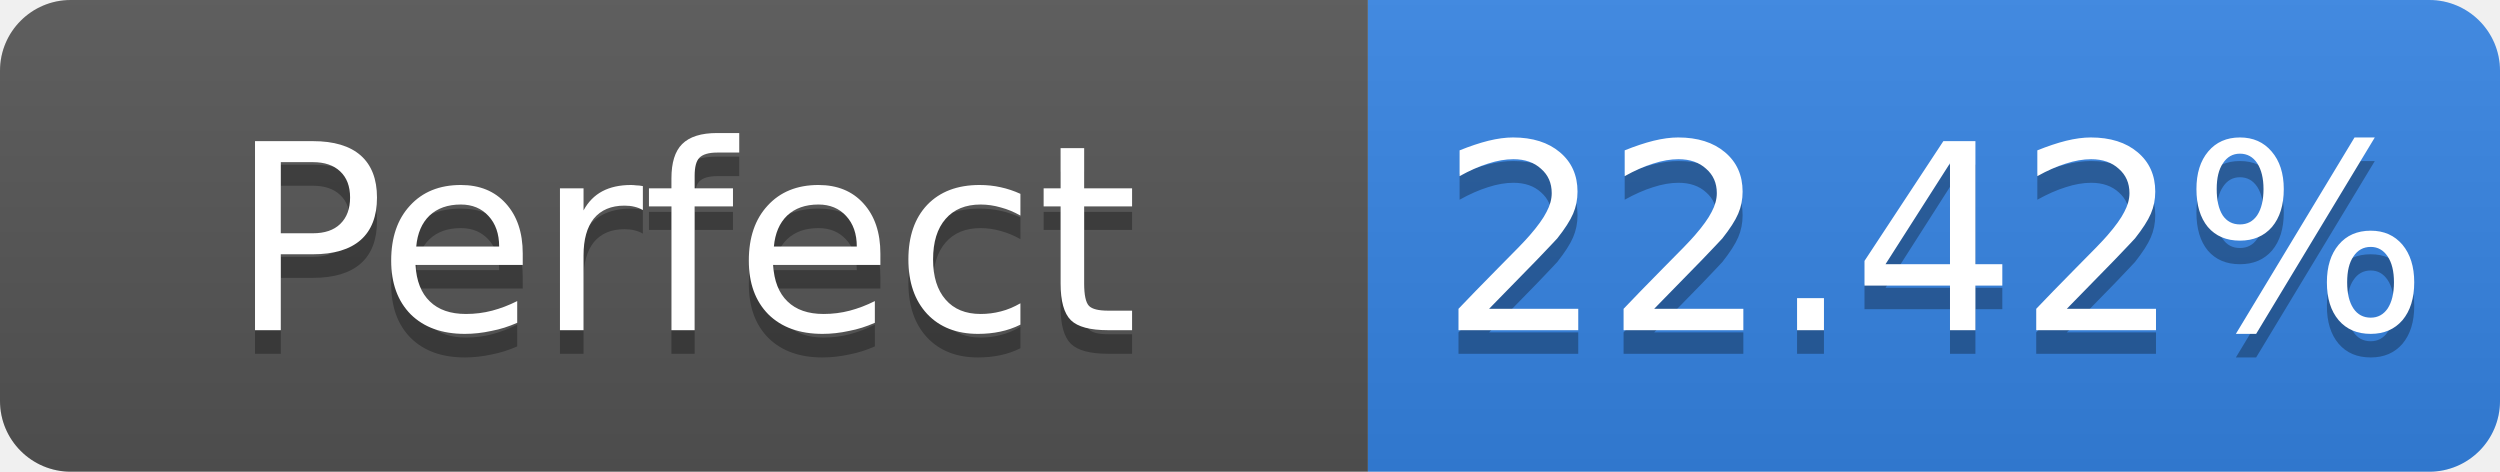
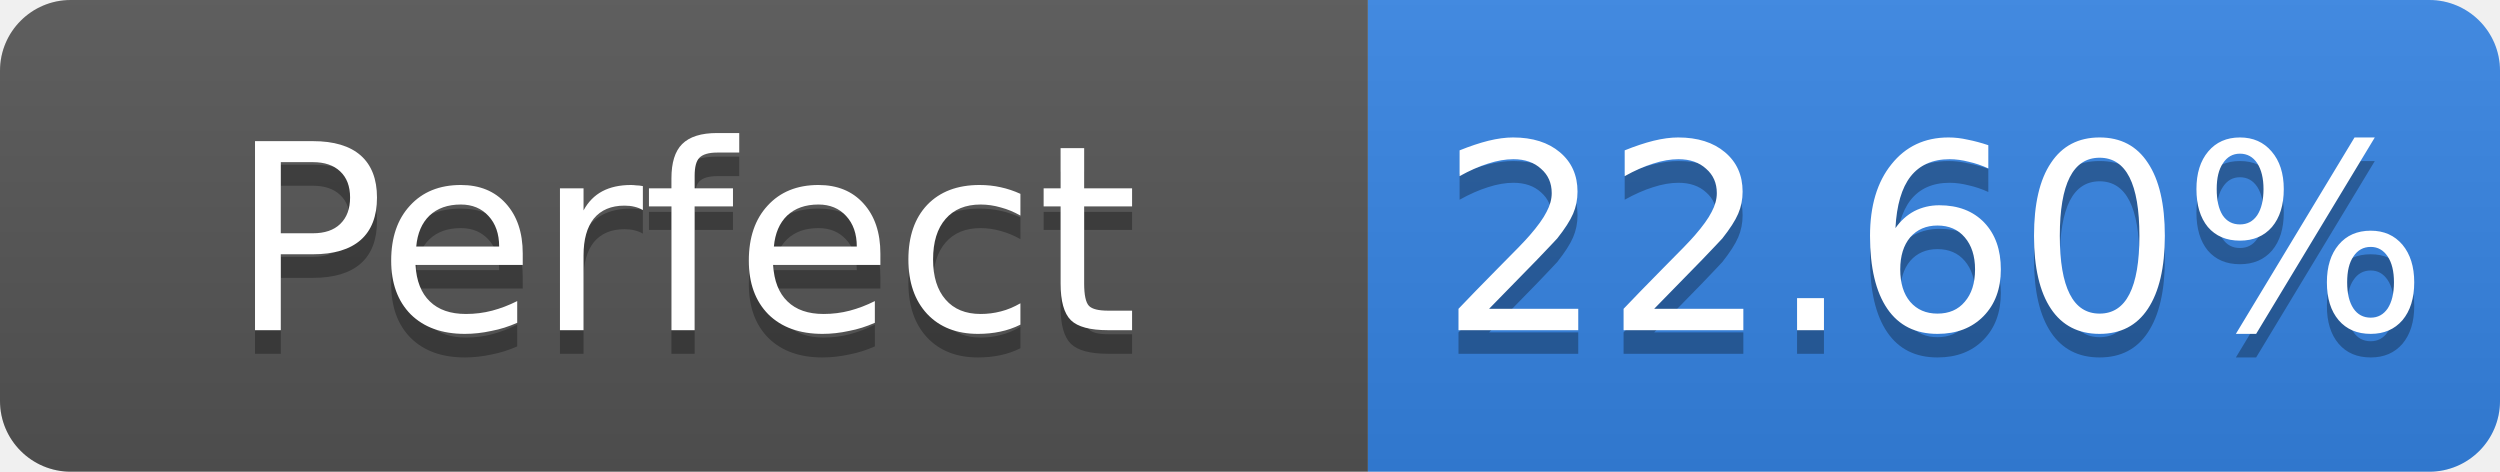
- <svg xmlns="http://www.w3.org/2000/svg" width="106" height="20" role="img" aria-label="Perfect: 22.42%">
+ <svg xmlns="http://www.w3.org/2000/svg" width="106" height="20" role="img" aria-label="Perfect: 22.60%">
  <linearGradient id="s" x2="0" y2="100%">
    <stop offset="0" stop-color="#bbb" stop-opacity=".1" />
    <stop offset="1" stop-opacity=".1" />
  </linearGradient>
  <clipPath id="r">
    <rect width="106" height="20" rx="3" fill="#fff" />
  </clipPath>
  <g clip-path="url(#r)">
    <rect width="58" height="20" fill="#555" />
    <rect x="58" width="48" height="20" fill="#3584e4" />
    <rect width="106" height="20" fill="url(#s)" />
  </g>
  <g fill="#fff" text-anchor="middle" font-family="Verdana,Geneva,DejaVu Sans,sans-serif" font-size="11">
    <text x="29.0" y="15" fill="#010101" fill-opacity=".3">Perfect</text>
    <text x="29.0" y="14">Perfect</text>
-     <text x="82.0" y="15" fill="#010101" fill-opacity=".3">22.42%</text>
-     <text x="82.0" y="14">22.42%</text>
+     <text x="82.0" y="15" fill="#010101" fill-opacity=".3">22.60%</text>
+     <text x="82.0" y="14">22.60%</text>
  </g>
</svg>
